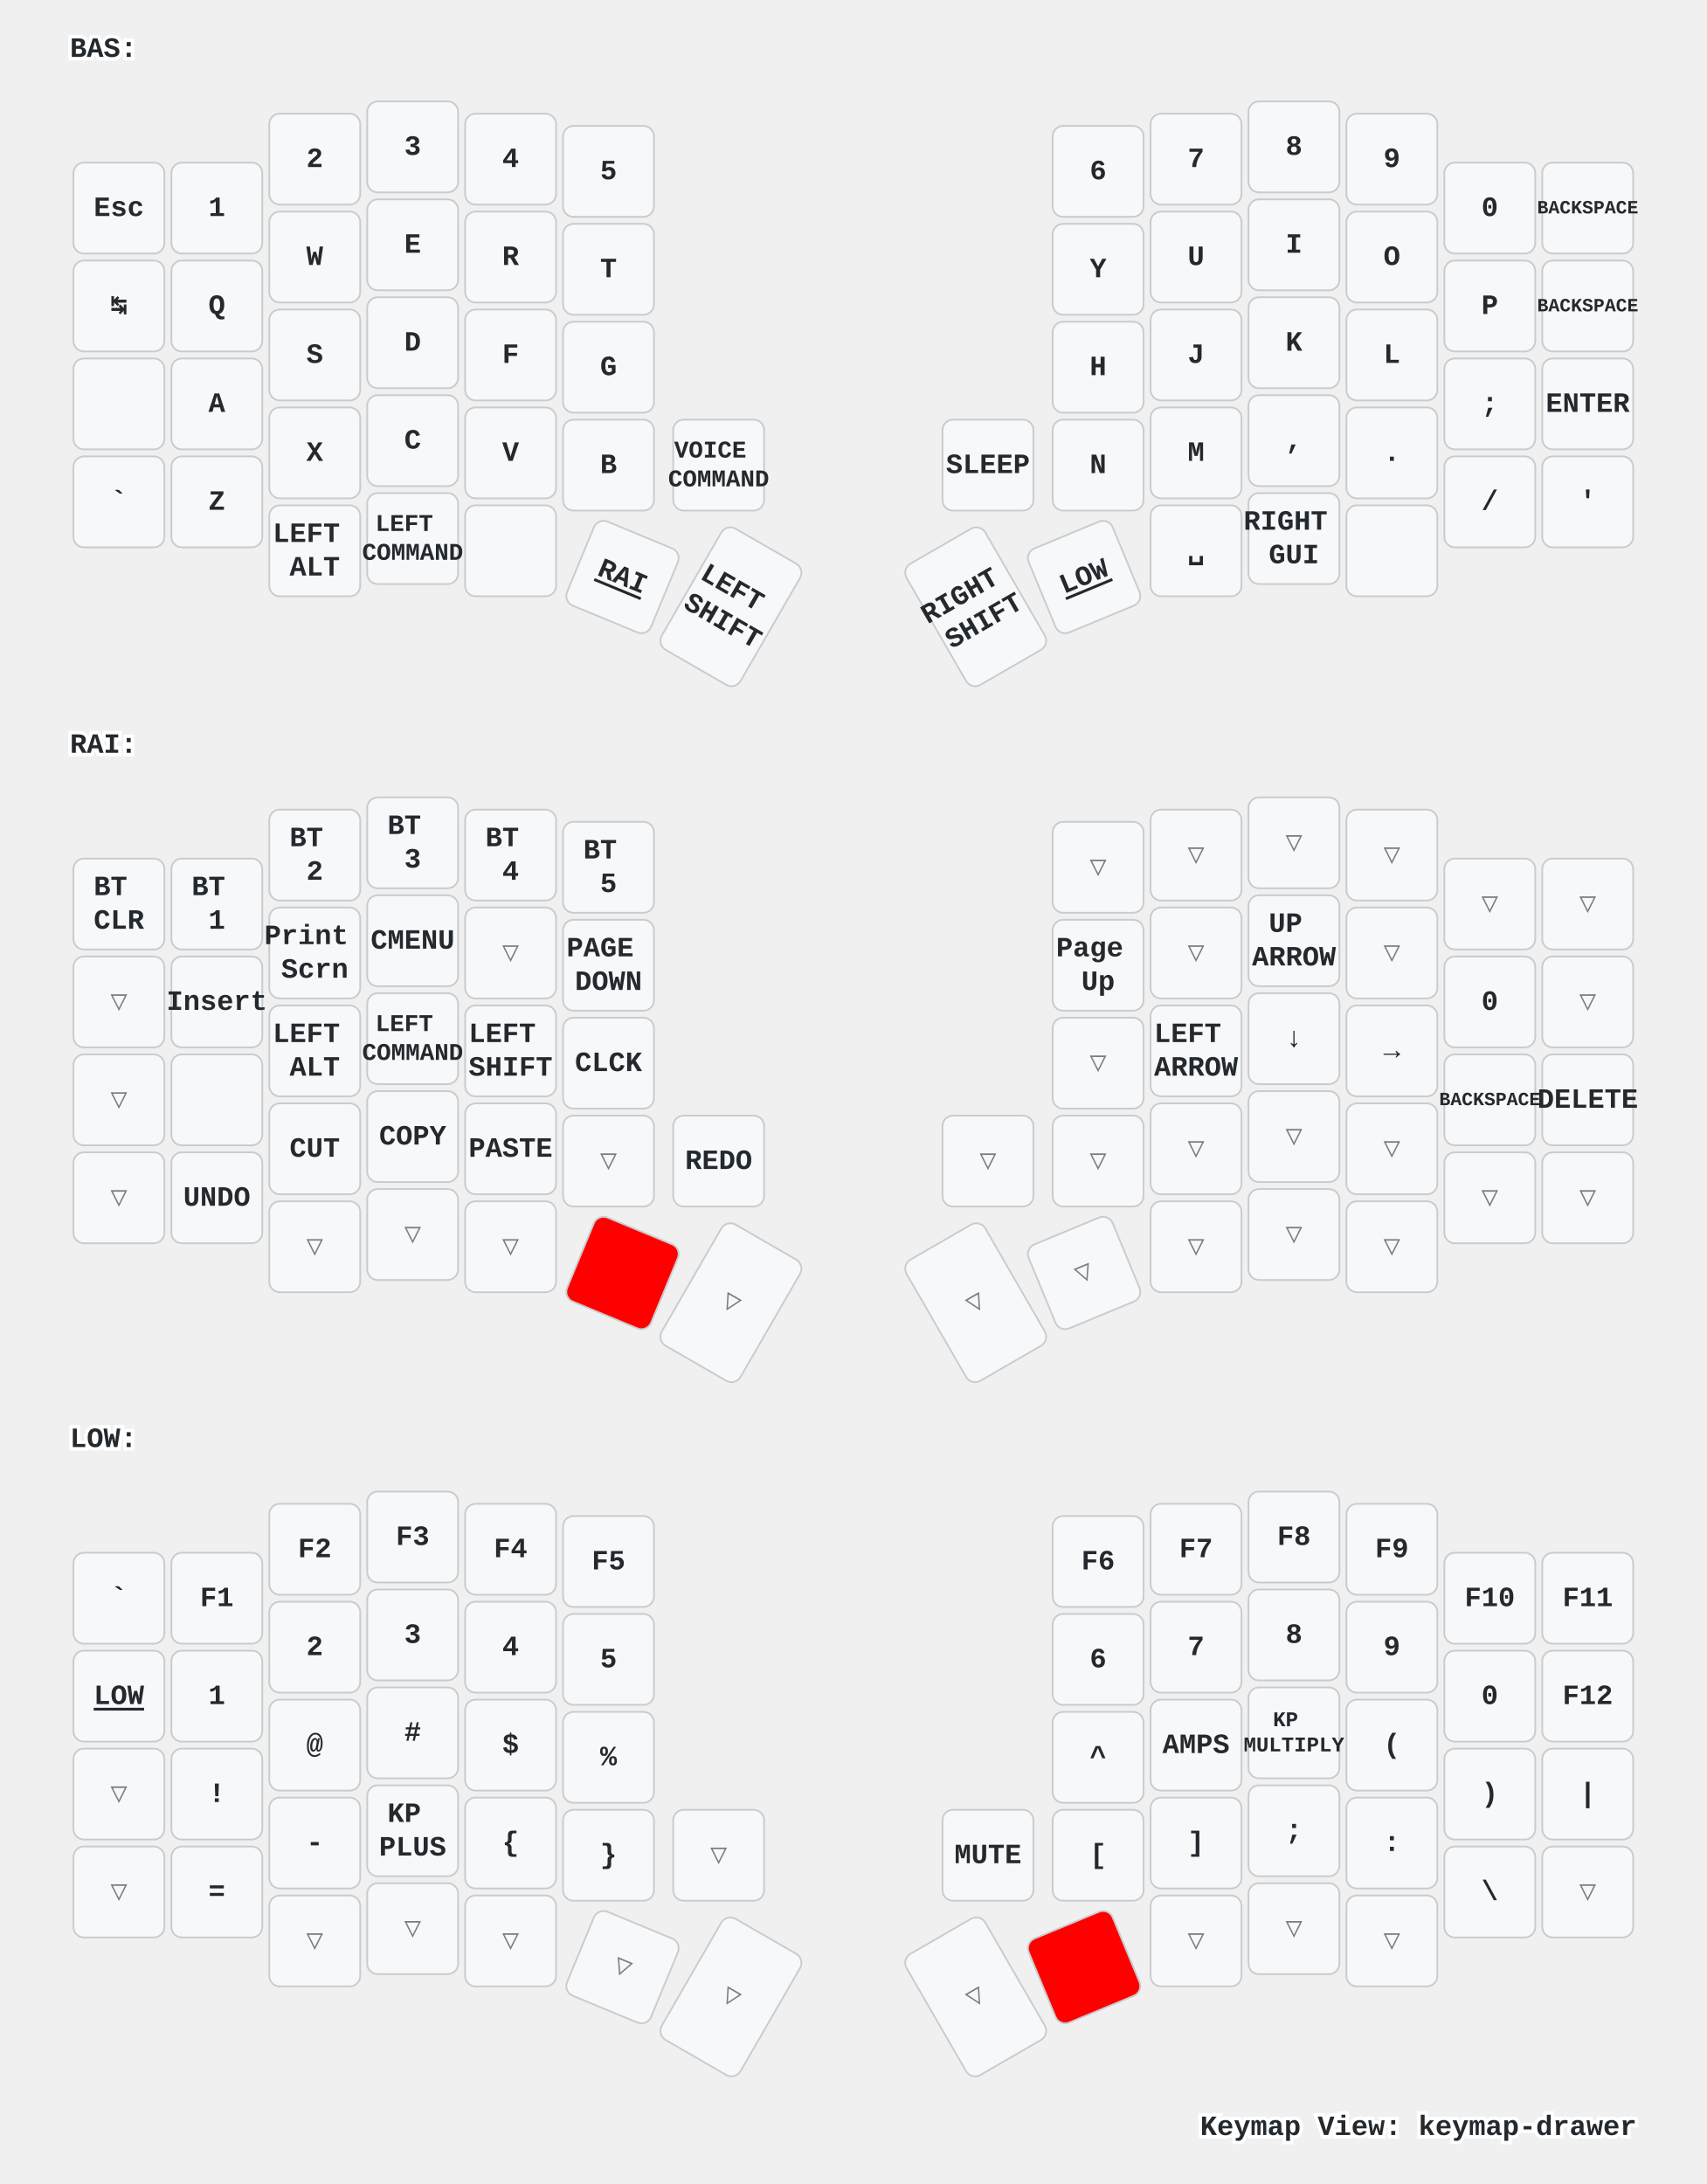
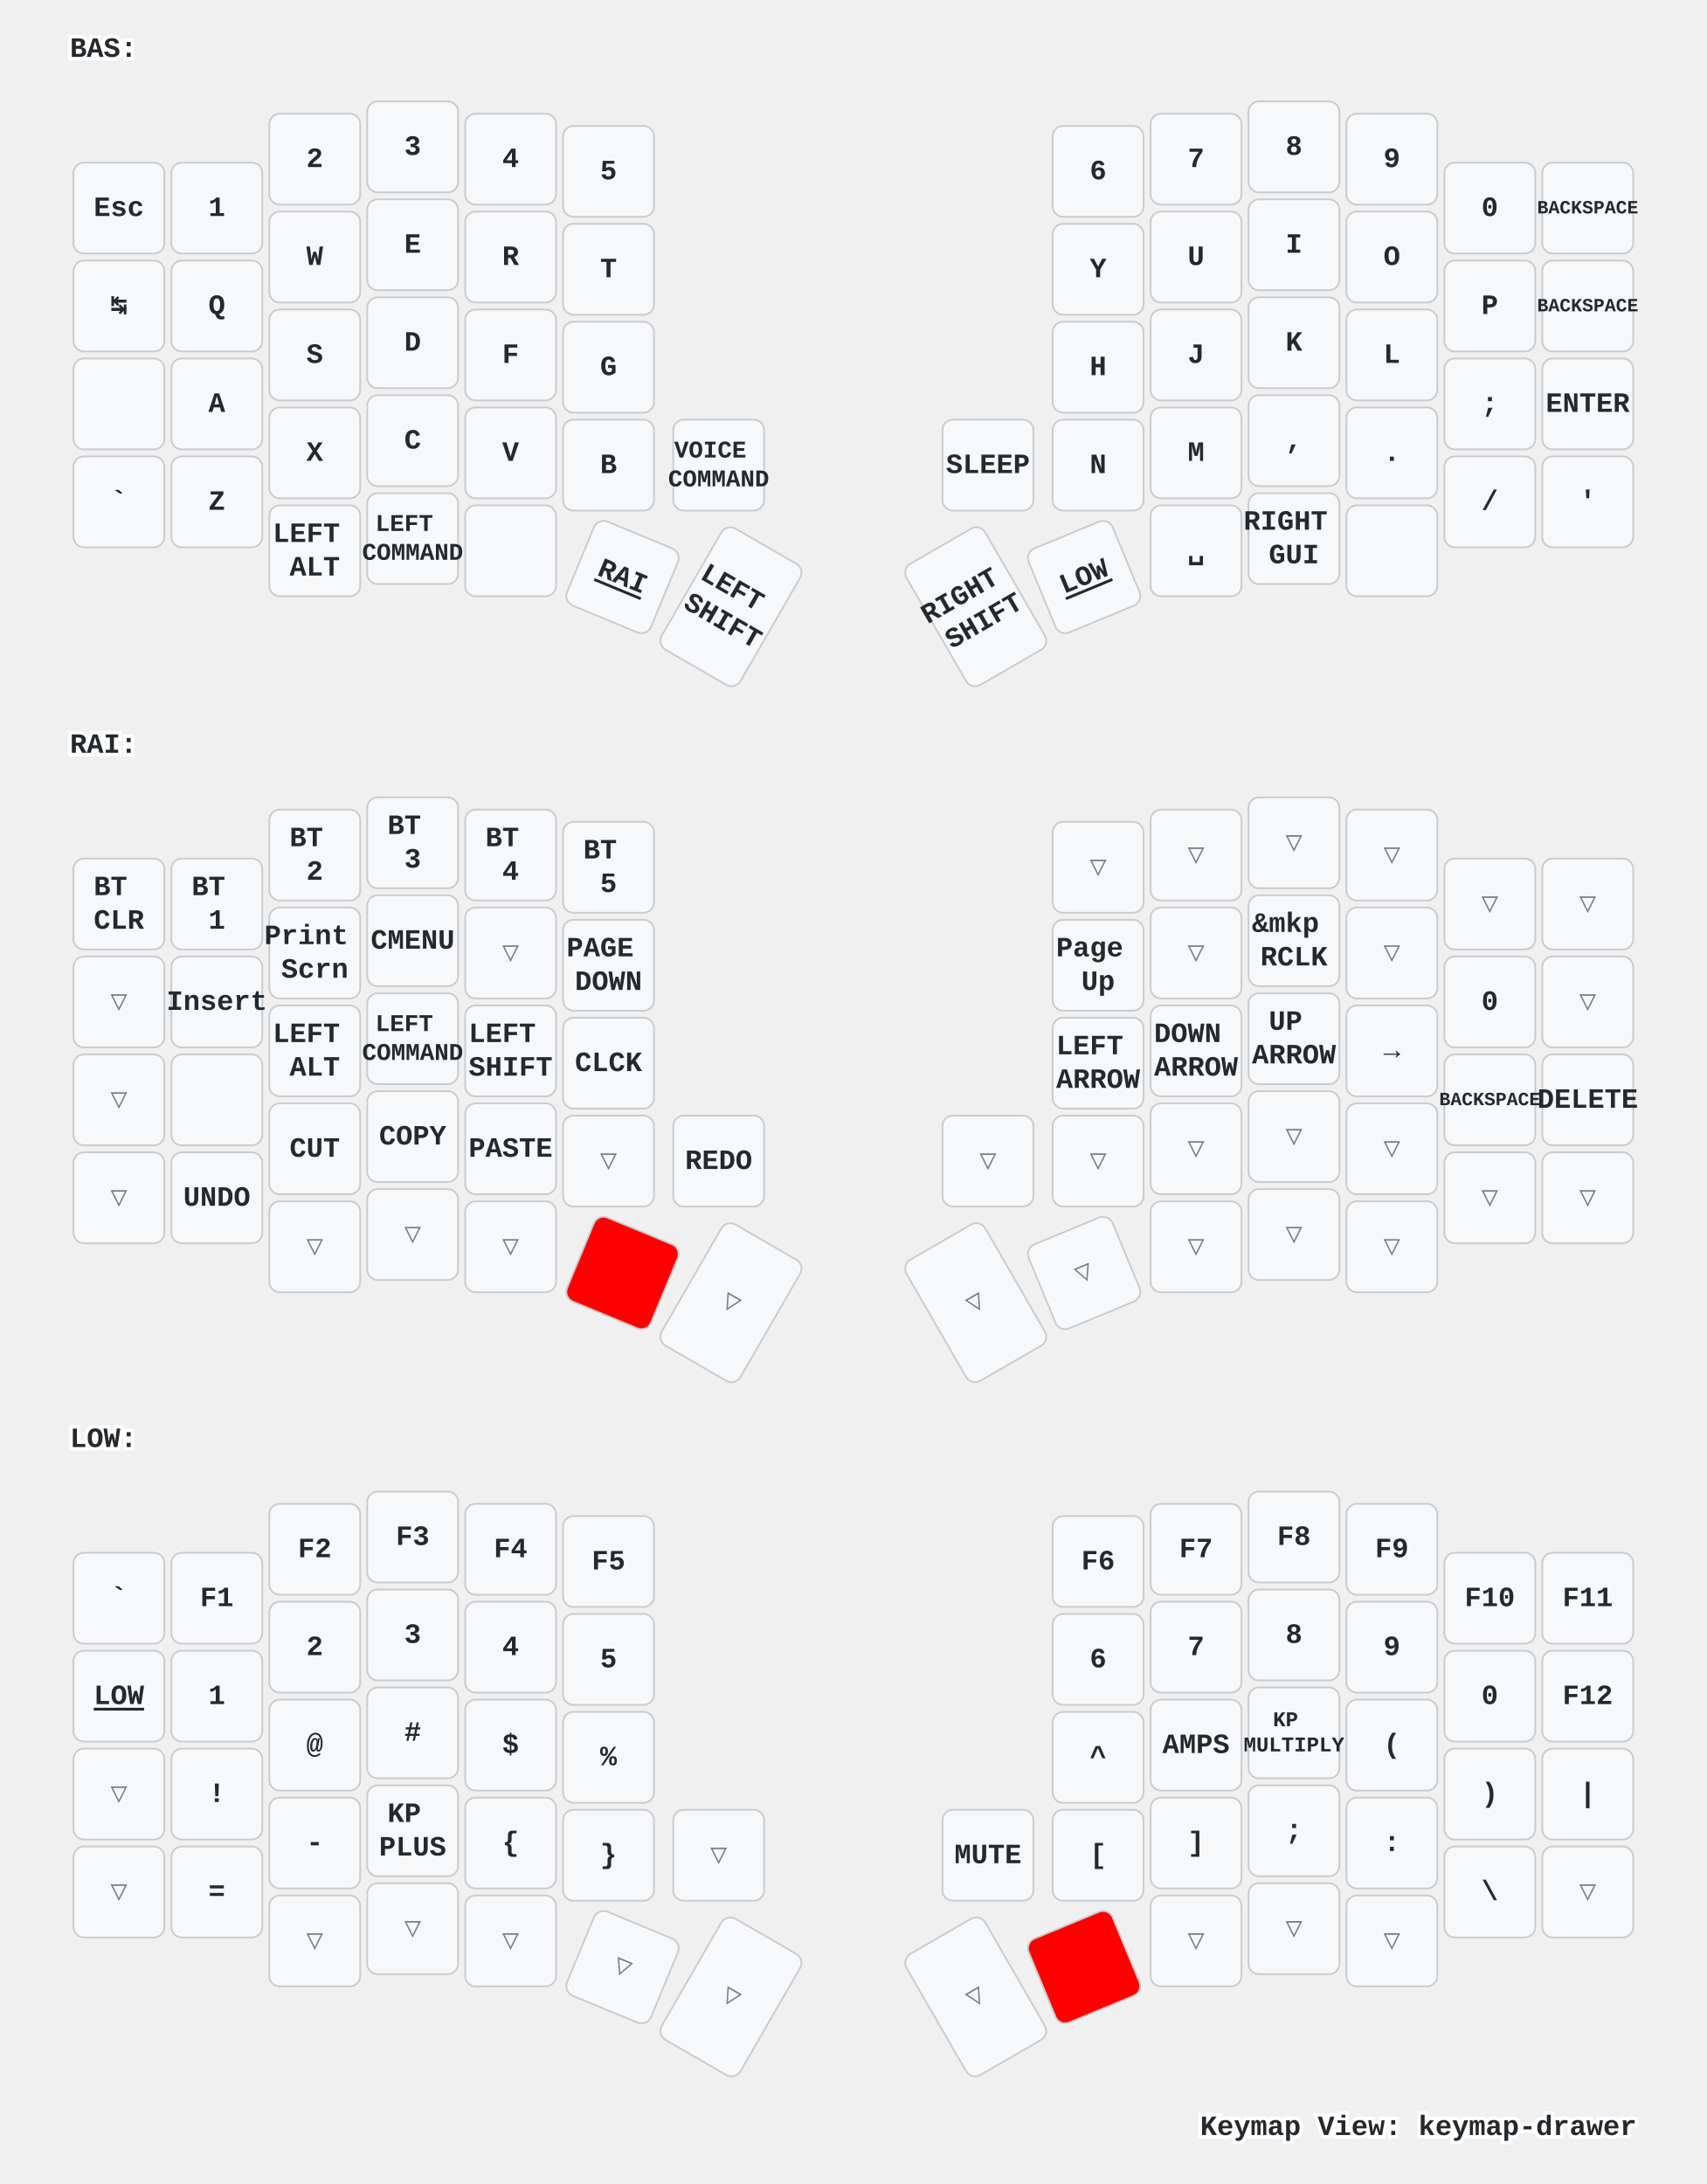
<svg xmlns="http://www.w3.org/2000/svg" xmlns:xlink="http://www.w3.org/1999/xlink" width="976" height="1249" viewBox="0 0 976 1249" class="keymap">
  <defs>/* start glyphs */
<svg id="mdi:apple-keyboard-control">
      <svg id="mdi-apple-keyboard-control" viewBox="0 0 24 24">
        <path d="M19.78,11.78L18.36,13.19L12,6.83L5.64,13.19L4.22,11.78L12,4L19.78,11.78Z" />
      </svg>
    </svg>
    <svg id="mdi:apple-keyboard-option">
      <svg id="mdi-apple-keyboard-option" viewBox="0 0 24 24">
        <path d="M3,4H9.11L16.15,18H21V20H14.88L7.84,6H3V4M14,4H21V6H14V4Z" />
      </svg>
    </svg>
  </defs>/* end glyphs */
<style>/* inherit to force styles through use tags */
svg path {
    fill: inherit;
}

/* font and background color specifications */
svg.keymap {
    font-family: SFMono-Regular,Consolas,Liberation Mono,Menlo,monospace;
    font-size: 14px;
    font-kerning: normal;
    text-rendering: optimizeLegibility;
    fill: #24292e;
}

/* default key styling */
rect.key {
    fill: #f6f8fa;
}

rect.key, rect.combo {
    stroke: #c9cccf;
    stroke-width: 1;
}

/* default key side styling, only used is draw_key_sides is set */
rect.side {
    filter: brightness(90%);
}

/* color accent for combo boxes */
rect.combo, rect.combo-separate {
    fill: #cdf;
}

/* color accent for held keys */
rect.held, rect.combo.held {
    fill: #fdd;
}

/* color accent for ghost (optional) keys */
rect.ghost, rect.combo.ghost {
    stroke-dasharray: 4, 4;
    stroke-width: 2;
}

text {
    text-anchor: middle;
    dominant-baseline: middle;
}

/* styling for layer labels */
text.label {
    font-weight: bold;
    text-anchor: start;
    stroke: white;
    stroke-width: 4;
    paint-order: stroke;
}

/* styling for optional footer */
text.footer {
    text-anchor: end;
    dominant-baseline: auto;
    stroke: white;
    stroke-width: 4;
    paint-order: stroke;
}

/* styling for combo tap, and key non-tap label text */
text.combo, text.hold, text.shifted, text.left, text.right, text.tl, text.tr, text.bl, text.br {
    font-size: 11px;
}

text.hold, text.bl, text.br {
    text-anchor: middle;
    dominant-baseline: auto;
}

text.shifted, text.tl, text.tr {
    text-anchor: middle;
    dominant-baseline: hanging;
}

text.left, text.tl, text.bl {
    text-anchor: start;
}

text.right, text.tr, text.br {
    text-anchor: end;
}

text.layer-activator {
    text-decoration: underline;
}

/* styling for hold/shifted label text in combo box */
text.combo.hold, text.combo.shifted, text.combo.left, text.combo.right {
    font-size: 8px;
}

/* lighter symbol for transparent keys */
text.trans {
    fill: #7b7e81;
}

/* styling for combo dendrons */
path.combo {
    stroke-width: 1;
    stroke: gray;
    fill: none;
}

/* Start Tabler Icons Cleanup */
/* cannot use height/width with glyphs */
.icon-tabler &gt; path {
    fill: inherit;
    stroke: inherit;
    stroke-width: 2;
}
/* hide tabler's default box */
.icon-tabler &gt; path[stroke="none"][fill="none"] {
    visibility: hidden;
}
/* End Tabler Icons Cleanup */

/* For default sytles, see https://github.com/caksoylar/keymap-drawer/blob/main/keymap_drawer/config.py#L85 */

svg.keymap {
  font-family: Ubuntu Mono, Inconsolata, Consolas, Liberation Mono, Menlo, monospace;
  font-size: 16px;
  font-weight: bold;
  text-rendering: optimizeLegibility;
}

/* Color accent for held keys
red = #f00
green = #0f0
blue = #00f
yellow = #ff0
cyan = #0ff
magenta = #f0f
white = #fff
black = #000
grey = #888
light grey = #ccc
#ffc
*/
rect.held, rect.combo.held {
    fill: #f00;
}

/* Technique borrowed and extended from https://github.com/englmaxi/zmk-config/blob/master/keymap-drawer/config.yaml */
.sym_sub_text.tap {
  translate: -5px 2px;
  font-size: 20px;
}
.sym_sub_text.shifted {
  translate: 10px 13px;
  font-size: 10px;
  opacity: 1.0;
}
.combo.sym_sub_text.tap {
  translate: -1px 1px;
}
.combo.sym_sub_text.shifted {
  translate: 7px 5px;
  font-size: 10px;
  opacity: 1.0;
}

/* Toggle */
.toggle.shifted {
  translate: -10px 12px;
}

.toggle.hold {
  translate: 13px -23px;
}

/* Variant for tap-dances */
.tap_dance.tap {
  translate: -7px 0px;
  font-size: 12px;
}
.tap_dance.shifted {
  translate: 7px 17px;
  font-size: 12px;
  opacity: 1.0;
}

/* Variant for symbol next to symbol */
.sym_by_sym.tap {
  translate: -6px 0px;
}
.sym_by_sym.shifted {
  translate: 10px 12px;
  opacity: 1.0;
}

.combo.sym_by_sym.tap {
  translate: -35px 0px;
}
.combo.sym_by_sym.shifted {
  translate: 35px 20px;
  opacity: 1.0;
}

.combo.sym_by_sym.hold {
  visibility: hidden;
}

/* hide hold box for combo sym_by_sym */
.combo.sym_by_sym.hold &gt; path[stroke="none"][fill="none"] {
  visibility: hidden;
}
</style>
  <g transform="translate(40, 0)" class="layer-BAS">
    <text x="0" y="28" class="label" id="BAS">BAS:</text>
    <g transform="translate(0, 56)">
      <g transform="translate(28, 63)" class="key keypos-0">
        <rect rx="6" ry="6" x="-26" y="-26" width="52" height="52" class="key" />
        <text x="0" y="0" class="key tap">Esc</text>
      </g>
      <g transform="translate(84, 63)" class="key keypos-1">
        <rect rx="6" ry="6" x="-26" y="-26" width="52" height="52" class="key" />
        <text x="0" y="0" class="key tap">1</text>
      </g>
      <g transform="translate(140, 35)" class="key keypos-2">
        <rect rx="6" ry="6" x="-26" y="-26" width="52" height="52" class="key" />
        <text x="0" y="0" class="key tap">2</text>
      </g>
      <g transform="translate(196, 28)" class="key keypos-3">
        <rect rx="6" ry="6" x="-26" y="-26" width="52" height="52" class="key" />
        <text x="0" y="0" class="key tap">3</text>
      </g>
      <g transform="translate(252, 35)" class="key keypos-4">
        <rect rx="6" ry="6" x="-26" y="-26" width="52" height="52" class="key" />
        <text x="0" y="0" class="key tap">4</text>
      </g>
      <g transform="translate(308, 42)" class="key keypos-5">
        <rect rx="6" ry="6" x="-26" y="-26" width="52" height="52" class="key" />
        <text x="0" y="0" class="key tap">5</text>
      </g>
      <g transform="translate(588, 42)" class="key keypos-6">
        <rect rx="6" ry="6" x="-26" y="-26" width="52" height="52" class="key" />
        <text x="0" y="0" class="key tap">6</text>
      </g>
      <g transform="translate(644, 35)" class="key keypos-7">
        <rect rx="6" ry="6" x="-26" y="-26" width="52" height="52" class="key" />
        <text x="0" y="0" class="key tap">7</text>
      </g>
      <g transform="translate(700, 28)" class="key keypos-8">
        <rect rx="6" ry="6" x="-26" y="-26" width="52" height="52" class="key" />
        <text x="0" y="0" class="key tap">8</text>
      </g>
      <g transform="translate(756, 35)" class="key keypos-9">
        <rect rx="6" ry="6" x="-26" y="-26" width="52" height="52" class="key" />
        <text x="0" y="0" class="key tap">9</text>
      </g>
      <g transform="translate(812, 63)" class="key keypos-10">
        <rect rx="6" ry="6" x="-26" y="-26" width="52" height="52" class="key" />
        <text x="0" y="0" class="key tap">0</text>
      </g>
      <g transform="translate(868, 63)" class="key keypos-11">
        <rect rx="6" ry="6" x="-26" y="-26" width="52" height="52" class="key" />
        <text x="0" y="0" class="key tap">
          <tspan style="font-size: 67%">BACKSPACE</tspan>
        </text>
      </g>
      <g transform="translate(28, 119)" class="key keypos-12">
        <rect rx="6" ry="6" x="-26" y="-26" width="52" height="52" class="key" />
        <text x="0" y="0" class="key tap">↹</text>
      </g>
      <g transform="translate(84, 119)" class="key keypos-13">
        <rect rx="6" ry="6" x="-26" y="-26" width="52" height="52" class="key" />
        <text x="0" y="0" class="key tap">Q</text>
      </g>
      <g transform="translate(140, 91)" class="key keypos-14">
        <rect rx="6" ry="6" x="-26" y="-26" width="52" height="52" class="key" />
        <text x="0" y="0" class="key tap">W</text>
      </g>
      <g transform="translate(196, 84)" class="key keypos-15">
        <rect rx="6" ry="6" x="-26" y="-26" width="52" height="52" class="key" />
        <text x="0" y="0" class="key tap">E</text>
      </g>
      <g transform="translate(252, 91)" class="key keypos-16">
        <rect rx="6" ry="6" x="-26" y="-26" width="52" height="52" class="key" />
        <text x="0" y="0" class="key tap">R</text>
      </g>
      <g transform="translate(308, 98)" class="key keypos-17">
        <rect rx="6" ry="6" x="-26" y="-26" width="52" height="52" class="key" />
        <text x="0" y="0" class="key tap">T</text>
      </g>
      <g transform="translate(588, 98)" class="key keypos-18">
        <rect rx="6" ry="6" x="-26" y="-26" width="52" height="52" class="key" />
        <text x="0" y="0" class="key tap">Y</text>
      </g>
      <g transform="translate(644, 91)" class="key keypos-19">
        <rect rx="6" ry="6" x="-26" y="-26" width="52" height="52" class="key" />
        <text x="0" y="0" class="key tap">U</text>
      </g>
      <g transform="translate(700, 84)" class="key keypos-20">
        <rect rx="6" ry="6" x="-26" y="-26" width="52" height="52" class="key" />
        <text x="0" y="0" class="key tap">I</text>
      </g>
      <g transform="translate(756, 91)" class="key keypos-21">
        <rect rx="6" ry="6" x="-26" y="-26" width="52" height="52" class="key" />
        <text x="0" y="0" class="key tap">O</text>
      </g>
      <g transform="translate(812, 119)" class="key keypos-22">
        <rect rx="6" ry="6" x="-26" y="-26" width="52" height="52" class="key" />
        <text x="0" y="0" class="key tap">P</text>
      </g>
      <g transform="translate(868, 119)" class="key keypos-23">
        <rect rx="6" ry="6" x="-26" y="-26" width="52" height="52" class="key" />
        <text x="0" y="0" class="key tap">
          <tspan style="font-size: 67%">BACKSPACE</tspan>
        </text>
      </g>
      <g transform="translate(28, 175)" class="key keypos-24">
        <rect rx="6" ry="6" x="-26" y="-26" width="52" height="52" class="key" />
        <use href="#mdi:apple-keyboard-control" xlink:href="#mdi:apple-keyboard-control" x="-9" y="-9" height="18" width="18.0" class="key tap glyph mdi:apple-keyboard-control" />
      </g>
      <g transform="translate(84, 175)" class="key keypos-25">
        <rect rx="6" ry="6" x="-26" y="-26" width="52" height="52" class="key" />
        <text x="0" y="0" class="key tap">A</text>
      </g>
      <g transform="translate(140, 147)" class="key keypos-26">
        <rect rx="6" ry="6" x="-26" y="-26" width="52" height="52" class="key" />
        <text x="0" y="0" class="key tap">S</text>
      </g>
      <g transform="translate(196, 140)" class="key keypos-27">
        <rect rx="6" ry="6" x="-26" y="-26" width="52" height="52" class="key" />
        <text x="0" y="0" class="key tap">D</text>
      </g>
      <g transform="translate(252, 147)" class="key keypos-28">
        <rect rx="6" ry="6" x="-26" y="-26" width="52" height="52" class="key" />
        <text x="0" y="0" class="key tap">F</text>
      </g>
      <g transform="translate(308, 154)" class="key keypos-29">
        <rect rx="6" ry="6" x="-26" y="-26" width="52" height="52" class="key" />
        <text x="0" y="0" class="key tap">G</text>
      </g>
      <g transform="translate(588, 154)" class="key keypos-30">
        <rect rx="6" ry="6" x="-26" y="-26" width="52" height="52" class="key" />
        <text x="0" y="0" class="key tap">H</text>
      </g>
      <g transform="translate(644, 147)" class="key keypos-31">
        <rect rx="6" ry="6" x="-26" y="-26" width="52" height="52" class="key" />
        <text x="0" y="0" class="key tap">J</text>
      </g>
      <g transform="translate(700, 140)" class="key keypos-32">
        <rect rx="6" ry="6" x="-26" y="-26" width="52" height="52" class="key" />
        <text x="0" y="0" class="key tap">K</text>
      </g>
      <g transform="translate(756, 147)" class="key keypos-33">
        <rect rx="6" ry="6" x="-26" y="-26" width="52" height="52" class="key" />
        <text x="0" y="0" class="key tap">L</text>
      </g>
      <g transform="translate(812, 175)" class="key keypos-34">
        <rect rx="6" ry="6" x="-26" y="-26" width="52" height="52" class="key" />
        <text x="0" y="0" class="key tap">;</text>
      </g>
      <g transform="translate(868, 175)" class="key keypos-35">
        <rect rx="6" ry="6" x="-26" y="-26" width="52" height="52" class="key" />
        <text x="0" y="0" class="key tap">ENTER</text>
      </g>
      <g transform="translate(28, 231)" class="key keypos-36">
        <rect rx="6" ry="6" x="-26" y="-26" width="52" height="52" class="key" />
        <text x="0" y="0" class="key tap">`</text>
      </g>
      <g transform="translate(84, 231)" class="key keypos-37">
        <rect rx="6" ry="6" x="-26" y="-26" width="52" height="52" class="key" />
        <text x="0" y="0" class="key tap">Z</text>
      </g>
      <g transform="translate(140, 203)" class="key keypos-38">
        <rect rx="6" ry="6" x="-26" y="-26" width="52" height="52" class="key" />
        <text x="0" y="0" class="key tap">X</text>
      </g>
      <g transform="translate(196, 196)" class="key keypos-39">
        <rect rx="6" ry="6" x="-26" y="-26" width="52" height="52" class="key" />
        <text x="0" y="0" class="key tap">C</text>
      </g>
      <g transform="translate(252, 203)" class="key keypos-40">
        <rect rx="6" ry="6" x="-26" y="-26" width="52" height="52" class="key" />
        <text x="0" y="0" class="key tap">V</text>
      </g>
      <g transform="translate(308, 210)" class="key keypos-41">
        <rect rx="6" ry="6" x="-26" y="-26" width="52" height="52" class="key" />
        <text x="0" y="0" class="key tap">B</text>
      </g>
      <g transform="translate(371, 210)" class="key keypos-42">
        <rect rx="6" ry="6" x="-26" y="-26" width="52" height="52" class="key" />
        <text x="0" y="0" class="key tap">
          <tspan x="0" dy="-0.6em" style="font-size: 86%">VOICE</tspan>
          <tspan x="0" dy="1.2em" style="font-size: 86%">COMMAND</tspan>
        </text>
      </g>
      <g transform="translate(525, 210)" class="key keypos-43">
        <rect rx="6" ry="6" x="-26" y="-26" width="52" height="52" class="key" />
        <text x="0" y="0" class="key tap">SLEEP</text>
      </g>
      <g transform="translate(588, 210)" class="key keypos-44">
        <rect rx="6" ry="6" x="-26" y="-26" width="52" height="52" class="key" />
        <text x="0" y="0" class="key tap">N</text>
      </g>
      <g transform="translate(644, 203)" class="key keypos-45">
        <rect rx="6" ry="6" x="-26" y="-26" width="52" height="52" class="key" />
        <text x="0" y="0" class="key tap">M</text>
      </g>
      <g transform="translate(700, 196)" class="key keypos-46">
        <rect rx="6" ry="6" x="-26" y="-26" width="52" height="52" class="key" />
        <text x="0" y="0" class="key tap">,</text>
      </g>
      <g transform="translate(756, 203)" class="key keypos-47">
        <rect rx="6" ry="6" x="-26" y="-26" width="52" height="52" class="key" />
        <text x="0" y="0" class="key tap">.</text>
      </g>
      <g transform="translate(812, 231)" class="key keypos-48">
        <rect rx="6" ry="6" x="-26" y="-26" width="52" height="52" class="key" />
        <text x="0" y="0" class="key tap">/</text>
      </g>
      <g transform="translate(868, 231)" class="key keypos-49">
        <rect rx="6" ry="6" x="-26" y="-26" width="52" height="52" class="key" />
        <text x="0" y="0" class="key tap">'</text>
      </g>
      <g transform="translate(140, 259)" class="key keypos-50">
        <rect rx="6" ry="6" x="-26" y="-26" width="52" height="52" class="key" />
        <text x="0" y="0" class="key tap">
          <tspan x="0" dy="-0.6em">LEFT</tspan>
          <tspan x="0" dy="1.2em">ALT</tspan>
        </text>
      </g>
      <g transform="translate(196, 252)" class="key keypos-51">
        <rect rx="6" ry="6" x="-26" y="-26" width="52" height="52" class="key" />
        <text x="0" y="0" class="key tap">
          <tspan x="0" dy="-0.6em" style="font-size: 86%">LEFT</tspan>
          <tspan x="0" dy="1.2em" style="font-size: 86%">COMMAND</tspan>
        </text>
      </g>
      <g transform="translate(252, 259)" class="key keypos-52">
        <rect rx="6" ry="6" x="-26" y="-26" width="52" height="52" class="key" />
        <use href="#mdi:apple-keyboard-control" xlink:href="#mdi:apple-keyboard-control" x="-9" y="-9" height="18" width="18.0" class="key tap glyph mdi:apple-keyboard-control" />
      </g>
      <g transform="translate(316, 274) rotate(22.5)" class="key keypos-53">
        <rect rx="6" ry="6" x="-26" y="-26" width="52" height="52" class="key" />
        <a href="#RAI">
          <text x="0" y="0" class="key tap layer-activator">RAI</text>
        </a>
      </g>
      <g transform="translate(378, 291) rotate(30.0)" class="key keypos-54">
        <rect rx="6" ry="6" x="-26" y="-40" width="52" height="80" class="key" />
        <text x="0" y="0" class="key tap">
          <tspan x="0" dy="-0.6em">LEFT</tspan>
          <tspan x="0" dy="1.2em">SHIFT</tspan>
        </text>
      </g>
      <g transform="translate(518, 291) rotate(-30.0)" class="key keypos-55">
        <rect rx="6" ry="6" x="-26" y="-40" width="52" height="80" class="key" />
        <text x="0" y="0" class="key tap">
          <tspan x="0" dy="-0.6em">RIGHT</tspan>
          <tspan x="0" dy="1.2em">SHIFT</tspan>
        </text>
      </g>
      <g transform="translate(580, 274) rotate(-22.5)" class="key keypos-56">
        <rect rx="6" ry="6" x="-26" y="-26" width="52" height="52" class="key" />
        <a href="#LOW">
          <text x="0" y="0" class="key tap layer-activator">LOW</text>
        </a>
      </g>
      <g transform="translate(644, 259)" class="key keypos-57">
        <rect rx="6" ry="6" x="-26" y="-26" width="52" height="52" class="key" />
        <text x="0" y="0" class="key tap">␣</text>
      </g>
      <g transform="translate(700, 252)" class="key keypos-58">
        <rect rx="6" ry="6" x="-26" y="-26" width="52" height="52" class="key" />
        <text x="0" y="0" class="key tap">
          <tspan x="0" dy="-0.6em">RIGHT</tspan>
          <tspan x="0" dy="1.2em">GUI</tspan>
        </text>
      </g>
      <g transform="translate(756, 259)" class="key keypos-59">
        <rect rx="6" ry="6" x="-26" y="-26" width="52" height="52" class="key" />
        <use href="#mdi:apple-keyboard-option" xlink:href="#mdi:apple-keyboard-option" x="-9" y="-9" height="18" width="18.0" class="key tap glyph mdi:apple-keyboard-option" />
      </g>
    </g>
  </g>
  <g transform="translate(40, 398)" class="layer-RAI">
    <text x="0" y="28" class="label" id="RAI">RAI:</text>
    <g transform="translate(0, 56)">
      <g transform="translate(28, 63)" class="key keypos-0">
        <rect rx="6" ry="6" x="-26" y="-26" width="52" height="52" class="key" />
        <text x="0" y="0" class="key tap">
          <tspan x="0" dy="-0.6em">BT</tspan>
          <tspan x="0" dy="1.2em">CLR</tspan>
        </text>
      </g>
      <g transform="translate(84, 63)" class="key keypos-1">
        <rect rx="6" ry="6" x="-26" y="-26" width="52" height="52" class="key" />
        <text x="0" y="0" class="key tap">
          <tspan x="0" dy="-0.6em">BT</tspan>
          <tspan x="0" dy="1.2em">1</tspan>
        </text>
      </g>
      <g transform="translate(140, 35)" class="key keypos-2">
        <rect rx="6" ry="6" x="-26" y="-26" width="52" height="52" class="key" />
        <text x="0" y="0" class="key tap">
          <tspan x="0" dy="-0.6em">BT</tspan>
          <tspan x="0" dy="1.2em">2</tspan>
        </text>
      </g>
      <g transform="translate(196, 28)" class="key keypos-3">
        <rect rx="6" ry="6" x="-26" y="-26" width="52" height="52" class="key" />
        <text x="0" y="0" class="key tap">
          <tspan x="0" dy="-0.6em">BT</tspan>
          <tspan x="0" dy="1.2em">3</tspan>
        </text>
      </g>
      <g transform="translate(252, 35)" class="key keypos-4">
        <rect rx="6" ry="6" x="-26" y="-26" width="52" height="52" class="key" />
        <text x="0" y="0" class="key tap">
          <tspan x="0" dy="-0.6em">BT</tspan>
          <tspan x="0" dy="1.2em">4</tspan>
        </text>
      </g>
      <g transform="translate(308, 42)" class="key keypos-5">
        <rect rx="6" ry="6" x="-26" y="-26" width="52" height="52" class="key" />
        <text x="0" y="0" class="key tap">
          <tspan x="0" dy="-0.6em">BT</tspan>
          <tspan x="0" dy="1.2em">5</tspan>
        </text>
      </g>
      <g transform="translate(588, 42)" class="key trans keypos-6">
        <rect rx="6" ry="6" x="-26" y="-26" width="52" height="52" class="key trans" />
        <text x="0" y="0" class="key trans tap">▽</text>
      </g>
      <g transform="translate(644, 35)" class="key trans keypos-7">
        <rect rx="6" ry="6" x="-26" y="-26" width="52" height="52" class="key trans" />
        <text x="0" y="0" class="key trans tap">▽</text>
      </g>
      <g transform="translate(700, 28)" class="key trans keypos-8">
        <rect rx="6" ry="6" x="-26" y="-26" width="52" height="52" class="key trans" />
        <text x="0" y="0" class="key trans tap">▽</text>
      </g>
      <g transform="translate(756, 35)" class="key trans keypos-9">
        <rect rx="6" ry="6" x="-26" y="-26" width="52" height="52" class="key trans" />
        <text x="0" y="0" class="key trans tap">▽</text>
      </g>
      <g transform="translate(812, 63)" class="key trans keypos-10">
        <rect rx="6" ry="6" x="-26" y="-26" width="52" height="52" class="key trans" />
        <text x="0" y="0" class="key trans tap">▽</text>
      </g>
      <g transform="translate(868, 63)" class="key trans keypos-11">
        <rect rx="6" ry="6" x="-26" y="-26" width="52" height="52" class="key trans" />
        <text x="0" y="0" class="key trans tap">▽</text>
      </g>
      <g transform="translate(28, 119)" class="key trans keypos-12">
        <rect rx="6" ry="6" x="-26" y="-26" width="52" height="52" class="key trans" />
        <text x="0" y="0" class="key trans tap">▽</text>
      </g>
      <g transform="translate(84, 119)" class="key keypos-13">
        <rect rx="6" ry="6" x="-26" y="-26" width="52" height="52" class="key" />
        <text x="0" y="0" class="key tap">Insert</text>
      </g>
      <g transform="translate(140, 91)" class="key keypos-14">
        <rect rx="6" ry="6" x="-26" y="-26" width="52" height="52" class="key" />
        <text x="0" y="0" class="key tap">
          <tspan x="0" dy="-0.6em">Print</tspan>
          <tspan x="0" dy="1.2em">Scrn</tspan>
        </text>
      </g>
      <g transform="translate(196, 84)" class="key keypos-15">
        <rect rx="6" ry="6" x="-26" y="-26" width="52" height="52" class="key" />
        <text x="0" y="0" class="key tap">CMENU</text>
      </g>
      <g transform="translate(252, 91)" class="key trans keypos-16">
        <rect rx="6" ry="6" x="-26" y="-26" width="52" height="52" class="key trans" />
        <text x="0" y="0" class="key trans tap">▽</text>
      </g>
      <g transform="translate(308, 98)" class="key keypos-17">
        <rect rx="6" ry="6" x="-26" y="-26" width="52" height="52" class="key" />
        <text x="0" y="0" class="key tap">
          <tspan x="0" dy="-0.6em">PAGE</tspan>
          <tspan x="0" dy="1.2em">DOWN</tspan>
        </text>
      </g>
      <g transform="translate(588, 98)" class="key keypos-18">
        <rect rx="6" ry="6" x="-26" y="-26" width="52" height="52" class="key" />
        <text x="0" y="0" class="key tap">
          <tspan x="0" dy="-0.6em">Page</tspan>
          <tspan x="0" dy="1.2em">Up</tspan>
        </text>
      </g>
      <g transform="translate(644, 91)" class="key trans keypos-19">
        <rect rx="6" ry="6" x="-26" y="-26" width="52" height="52" class="key trans" />
        <text x="0" y="0" class="key trans tap">▽</text>
      </g>
      <g transform="translate(700, 84)" class="key keypos-20">
        <rect rx="6" ry="6" x="-26" y="-26" width="52" height="52" class="key" />
        <text x="0" y="0" class="key tap">
+           <tspan x="0" dy="-0.6em">&amp;mkp</tspan>
+           <tspan x="0" dy="1.2em">RCLK</tspan>
+         </text>
+       </g>
+       <g transform="translate(756, 91)" class="key trans keypos-21">
+         <rect rx="6" ry="6" x="-26" y="-26" width="52" height="52" class="key trans" />
+         <text x="0" y="0" class="key trans tap">▽</text>
+       </g>
+       <g transform="translate(812, 119)" class="key keypos-22">
+         <rect rx="6" ry="6" x="-26" y="-26" width="52" height="52" class="key" />
+         <text x="0" y="0" class="key tap">0</text>
+       </g>
+       <g transform="translate(868, 119)" class="key trans keypos-23">
+         <rect rx="6" ry="6" x="-26" y="-26" width="52" height="52" class="key trans" />
+         <text x="0" y="0" class="key trans tap">▽</text>
+       </g>
+       <g transform="translate(28, 175)" class="key trans keypos-24">
+         <rect rx="6" ry="6" x="-26" y="-26" width="52" height="52" class="key trans" />
+         <text x="0" y="0" class="key trans tap">▽</text>
+       </g>
+       <g transform="translate(84, 175)" class="key keypos-25">
+         <rect rx="6" ry="6" x="-26" y="-26" width="52" height="52" class="key" />
+         <use href="#mdi:apple-keyboard-control" xlink:href="#mdi:apple-keyboard-control" x="-9" y="-9" height="18" width="18.0" class="key tap glyph mdi:apple-keyboard-control" />
+       </g>
+       <g transform="translate(140, 147)" class="key keypos-26">
+         <rect rx="6" ry="6" x="-26" y="-26" width="52" height="52" class="key" />
+         <text x="0" y="0" class="key tap">
+           <tspan x="0" dy="-0.6em">LEFT</tspan>
+           <tspan x="0" dy="1.2em">ALT</tspan>
+         </text>
+       </g>
+       <g transform="translate(196, 140)" class="key keypos-27">
+         <rect rx="6" ry="6" x="-26" y="-26" width="52" height="52" class="key" />
+         <text x="0" y="0" class="key tap">
+           <tspan x="0" dy="-0.6em" style="font-size: 86%">LEFT</tspan>
+           <tspan x="0" dy="1.2em" style="font-size: 86%">COMMAND</tspan>
+         </text>
+       </g>
+       <g transform="translate(252, 147)" class="key keypos-28">
+         <rect rx="6" ry="6" x="-26" y="-26" width="52" height="52" class="key" />
+         <text x="0" y="0" class="key tap">
+           <tspan x="0" dy="-0.6em">LEFT</tspan>
+           <tspan x="0" dy="1.2em">SHIFT</tspan>
+         </text>
+       </g>
+       <g transform="translate(308, 154)" class="key keypos-29">
+         <rect rx="6" ry="6" x="-26" y="-26" width="52" height="52" class="key" />
+         <text x="0" y="0" class="key tap">CLCK</text>
+       </g>
+       <g transform="translate(588, 154)" class="key keypos-30">
+         <rect rx="6" ry="6" x="-26" y="-26" width="52" height="52" class="key" />
+         <text x="0" y="0" class="key tap">
+           <tspan x="0" dy="-0.6em">LEFT</tspan>
+           <tspan x="0" dy="1.2em">ARROW</tspan>
+         </text>
+       </g>
+       <g transform="translate(644, 147)" class="key keypos-31">
+         <rect rx="6" ry="6" x="-26" y="-26" width="52" height="52" class="key" />
+         <text x="0" y="0" class="key tap">
+           <tspan x="0" dy="-0.6em">DOWN</tspan>
+           <tspan x="0" dy="1.2em">ARROW</tspan>
+         </text>
+       </g>
+       <g transform="translate(700, 140)" class="key keypos-32">
+         <rect rx="6" ry="6" x="-26" y="-26" width="52" height="52" class="key" />
+         <text x="0" y="0" class="key tap">
          <tspan x="0" dy="-0.6em">UP</tspan>
          <tspan x="0" dy="1.2em">ARROW</tspan>
        </text>
-       </g>
-       <g transform="translate(756, 91)" class="key trans keypos-21">
-         <rect rx="6" ry="6" x="-26" y="-26" width="52" height="52" class="key trans" />
-         <text x="0" y="0" class="key trans tap">▽</text>
-       </g>
-       <g transform="translate(812, 119)" class="key keypos-22">
-         <rect rx="6" ry="6" x="-26" y="-26" width="52" height="52" class="key" />
-         <text x="0" y="0" class="key tap">0</text>
-       </g>
-       <g transform="translate(868, 119)" class="key trans keypos-23">
-         <rect rx="6" ry="6" x="-26" y="-26" width="52" height="52" class="key trans" />
-         <text x="0" y="0" class="key trans tap">▽</text>
-       </g>
-       <g transform="translate(28, 175)" class="key trans keypos-24">
-         <rect rx="6" ry="6" x="-26" y="-26" width="52" height="52" class="key trans" />
-         <text x="0" y="0" class="key trans tap">▽</text>
-       </g>
-       <g transform="translate(84, 175)" class="key keypos-25">
-         <rect rx="6" ry="6" x="-26" y="-26" width="52" height="52" class="key" />
-         <use href="#mdi:apple-keyboard-control" xlink:href="#mdi:apple-keyboard-control" x="-9" y="-9" height="18" width="18.0" class="key tap glyph mdi:apple-keyboard-control" />
-       </g>
-       <g transform="translate(140, 147)" class="key keypos-26">
-         <rect rx="6" ry="6" x="-26" y="-26" width="52" height="52" class="key" />
-         <text x="0" y="0" class="key tap">
-           <tspan x="0" dy="-0.6em">LEFT</tspan>
-           <tspan x="0" dy="1.2em">ALT</tspan>
-         </text>
-       </g>
-       <g transform="translate(196, 140)" class="key keypos-27">
-         <rect rx="6" ry="6" x="-26" y="-26" width="52" height="52" class="key" />
-         <text x="0" y="0" class="key tap">
-           <tspan x="0" dy="-0.6em" style="font-size: 86%">LEFT</tspan>
-           <tspan x="0" dy="1.2em" style="font-size: 86%">COMMAND</tspan>
-         </text>
-       </g>
-       <g transform="translate(252, 147)" class="key keypos-28">
-         <rect rx="6" ry="6" x="-26" y="-26" width="52" height="52" class="key" />
-         <text x="0" y="0" class="key tap">
-           <tspan x="0" dy="-0.6em">LEFT</tspan>
-           <tspan x="0" dy="1.2em">SHIFT</tspan>
-         </text>
-       </g>
-       <g transform="translate(308, 154)" class="key keypos-29">
-         <rect rx="6" ry="6" x="-26" y="-26" width="52" height="52" class="key" />
-         <text x="0" y="0" class="key tap">CLCK</text>
-       </g>
-       <g transform="translate(588, 154)" class="key trans keypos-30">
-         <rect rx="6" ry="6" x="-26" y="-26" width="52" height="52" class="key trans" />
-         <text x="0" y="0" class="key trans tap">▽</text>
-       </g>
-       <g transform="translate(644, 147)" class="key keypos-31">
-         <rect rx="6" ry="6" x="-26" y="-26" width="52" height="52" class="key" />
-         <text x="0" y="0" class="key tap">
-           <tspan x="0" dy="-0.6em">LEFT</tspan>
-           <tspan x="0" dy="1.2em">ARROW</tspan>
-         </text>
-       </g>
-       <g transform="translate(700, 140)" class="key keypos-32">
-         <rect rx="6" ry="6" x="-26" y="-26" width="52" height="52" class="key" />
-         <text x="0" y="0" class="key tap">↓</text>
      </g>
      <g transform="translate(756, 147)" class="key keypos-33">
        <rect rx="6" ry="6" x="-26" y="-26" width="52" height="52" class="key" />
        <text x="0" y="0" class="key tap">→</text>
      </g>
      <g transform="translate(812, 175)" class="key keypos-34">
        <rect rx="6" ry="6" x="-26" y="-26" width="52" height="52" class="key" />
        <text x="0" y="0" class="key tap">
          <tspan style="font-size: 67%">BACKSPACE</tspan>
        </text>
      </g>
      <g transform="translate(868, 175)" class="key keypos-35">
        <rect rx="6" ry="6" x="-26" y="-26" width="52" height="52" class="key" />
        <text x="0" y="0" class="key tap">DELETE</text>
      </g>
      <g transform="translate(28, 231)" class="key trans keypos-36">
        <rect rx="6" ry="6" x="-26" y="-26" width="52" height="52" class="key trans" />
        <text x="0" y="0" class="key trans tap">▽</text>
      </g>
      <g transform="translate(84, 231)" class="key keypos-37">
        <rect rx="6" ry="6" x="-26" y="-26" width="52" height="52" class="key" />
        <text x="0" y="0" class="key tap">UNDO</text>
      </g>
      <g transform="translate(140, 203)" class="key keypos-38">
        <rect rx="6" ry="6" x="-26" y="-26" width="52" height="52" class="key" />
        <text x="0" y="0" class="key tap">CUT</text>
      </g>
      <g transform="translate(196, 196)" class="key keypos-39">
        <rect rx="6" ry="6" x="-26" y="-26" width="52" height="52" class="key" />
        <text x="0" y="0" class="key tap">COPY</text>
      </g>
      <g transform="translate(252, 203)" class="key keypos-40">
        <rect rx="6" ry="6" x="-26" y="-26" width="52" height="52" class="key" />
        <text x="0" y="0" class="key tap">PASTE</text>
      </g>
      <g transform="translate(308, 210)" class="key trans keypos-41">
        <rect rx="6" ry="6" x="-26" y="-26" width="52" height="52" class="key trans" />
        <text x="0" y="0" class="key trans tap">▽</text>
      </g>
      <g transform="translate(371, 210)" class="key keypos-42">
        <rect rx="6" ry="6" x="-26" y="-26" width="52" height="52" class="key" />
        <text x="0" y="0" class="key tap">REDO</text>
      </g>
      <g transform="translate(525, 210)" class="key trans keypos-43">
        <rect rx="6" ry="6" x="-26" y="-26" width="52" height="52" class="key trans" />
        <text x="0" y="0" class="key trans tap">▽</text>
      </g>
      <g transform="translate(588, 210)" class="key trans keypos-44">
        <rect rx="6" ry="6" x="-26" y="-26" width="52" height="52" class="key trans" />
        <text x="0" y="0" class="key trans tap">▽</text>
      </g>
      <g transform="translate(644, 203)" class="key trans keypos-45">
        <rect rx="6" ry="6" x="-26" y="-26" width="52" height="52" class="key trans" />
        <text x="0" y="0" class="key trans tap">▽</text>
      </g>
      <g transform="translate(700, 196)" class="key trans keypos-46">
        <rect rx="6" ry="6" x="-26" y="-26" width="52" height="52" class="key trans" />
        <text x="0" y="0" class="key trans tap">▽</text>
      </g>
      <g transform="translate(756, 203)" class="key trans keypos-47">
        <rect rx="6" ry="6" x="-26" y="-26" width="52" height="52" class="key trans" />
        <text x="0" y="0" class="key trans tap">▽</text>
      </g>
      <g transform="translate(812, 231)" class="key trans keypos-48">
        <rect rx="6" ry="6" x="-26" y="-26" width="52" height="52" class="key trans" />
        <text x="0" y="0" class="key trans tap">▽</text>
      </g>
      <g transform="translate(868, 231)" class="key trans keypos-49">
        <rect rx="6" ry="6" x="-26" y="-26" width="52" height="52" class="key trans" />
        <text x="0" y="0" class="key trans tap">▽</text>
      </g>
      <g transform="translate(140, 259)" class="key trans keypos-50">
        <rect rx="6" ry="6" x="-26" y="-26" width="52" height="52" class="key trans" />
        <text x="0" y="0" class="key trans tap">▽</text>
      </g>
      <g transform="translate(196, 252)" class="key trans keypos-51">
        <rect rx="6" ry="6" x="-26" y="-26" width="52" height="52" class="key trans" />
        <text x="0" y="0" class="key trans tap">▽</text>
      </g>
      <g transform="translate(252, 259)" class="key trans keypos-52">
        <rect rx="6" ry="6" x="-26" y="-26" width="52" height="52" class="key trans" />
        <text x="0" y="0" class="key trans tap">▽</text>
      </g>
      <g transform="translate(316, 274) rotate(22.5)" class="key held keypos-53">
        <rect rx="6" ry="6" x="-26" y="-26" width="52" height="52" class="key held" />
      </g>
      <g transform="translate(378, 291) rotate(30.0)" class="key trans keypos-54">
        <rect rx="6" ry="6" x="-26" y="-40" width="52" height="80" class="key trans" />
        <text x="0" y="0" class="key trans tap">▽</text>
      </g>
      <g transform="translate(518, 291) rotate(-30.0)" class="key trans keypos-55">
        <rect rx="6" ry="6" x="-26" y="-40" width="52" height="80" class="key trans" />
        <text x="0" y="0" class="key trans tap">▽</text>
      </g>
      <g transform="translate(580, 274) rotate(-22.5)" class="key trans keypos-56">
        <rect rx="6" ry="6" x="-26" y="-26" width="52" height="52" class="key trans" />
        <text x="0" y="0" class="key trans tap">▽</text>
      </g>
      <g transform="translate(644, 259)" class="key trans keypos-57">
        <rect rx="6" ry="6" x="-26" y="-26" width="52" height="52" class="key trans" />
        <text x="0" y="0" class="key trans tap">▽</text>
      </g>
      <g transform="translate(700, 252)" class="key trans keypos-58">
        <rect rx="6" ry="6" x="-26" y="-26" width="52" height="52" class="key trans" />
        <text x="0" y="0" class="key trans tap">▽</text>
      </g>
      <g transform="translate(756, 259)" class="key trans keypos-59">
        <rect rx="6" ry="6" x="-26" y="-26" width="52" height="52" class="key trans" />
        <text x="0" y="0" class="key trans tap">▽</text>
      </g>
    </g>
  </g>
  <g transform="translate(40, 795)" class="layer-LOW">
    <text x="0" y="28" class="label" id="LOW">LOW:</text>
    <g transform="translate(0, 56)">
      <g transform="translate(28, 63)" class="key keypos-0">
        <rect rx="6" ry="6" x="-26" y="-26" width="52" height="52" class="key" />
        <text x="0" y="0" class="key tap">`</text>
      </g>
      <g transform="translate(84, 63)" class="key keypos-1">
        <rect rx="6" ry="6" x="-26" y="-26" width="52" height="52" class="key" />
        <text x="0" y="0" class="key tap">F1</text>
      </g>
      <g transform="translate(140, 35)" class="key keypos-2">
        <rect rx="6" ry="6" x="-26" y="-26" width="52" height="52" class="key" />
        <text x="0" y="0" class="key tap">F2</text>
      </g>
      <g transform="translate(196, 28)" class="key keypos-3">
        <rect rx="6" ry="6" x="-26" y="-26" width="52" height="52" class="key" />
        <text x="0" y="0" class="key tap">F3</text>
      </g>
      <g transform="translate(252, 35)" class="key keypos-4">
        <rect rx="6" ry="6" x="-26" y="-26" width="52" height="52" class="key" />
        <text x="0" y="0" class="key tap">F4</text>
      </g>
      <g transform="translate(308, 42)" class="key keypos-5">
        <rect rx="6" ry="6" x="-26" y="-26" width="52" height="52" class="key" />
        <text x="0" y="0" class="key tap">F5</text>
      </g>
      <g transform="translate(588, 42)" class="key keypos-6">
        <rect rx="6" ry="6" x="-26" y="-26" width="52" height="52" class="key" />
        <text x="0" y="0" class="key tap">F6</text>
      </g>
      <g transform="translate(644, 35)" class="key keypos-7">
        <rect rx="6" ry="6" x="-26" y="-26" width="52" height="52" class="key" />
        <text x="0" y="0" class="key tap">F7</text>
      </g>
      <g transform="translate(700, 28)" class="key keypos-8">
        <rect rx="6" ry="6" x="-26" y="-26" width="52" height="52" class="key" />
        <text x="0" y="0" class="key tap">F8</text>
      </g>
      <g transform="translate(756, 35)" class="key keypos-9">
        <rect rx="6" ry="6" x="-26" y="-26" width="52" height="52" class="key" />
        <text x="0" y="0" class="key tap">F9</text>
      </g>
      <g transform="translate(812, 63)" class="key keypos-10">
        <rect rx="6" ry="6" x="-26" y="-26" width="52" height="52" class="key" />
        <text x="0" y="0" class="key tap">F10</text>
      </g>
      <g transform="translate(868, 63)" class="key keypos-11">
        <rect rx="6" ry="6" x="-26" y="-26" width="52" height="52" class="key" />
        <text x="0" y="0" class="key tap">F11</text>
      </g>
      <g transform="translate(28, 119)" class="key keypos-12">
        <rect rx="6" ry="6" x="-26" y="-26" width="52" height="52" class="key" />
        <a href="#LOW">
          <text x="0" y="0" class="key tap layer-activator">LOW</text>
        </a>
      </g>
      <g transform="translate(84, 119)" class="key keypos-13">
        <rect rx="6" ry="6" x="-26" y="-26" width="52" height="52" class="key" />
        <text x="0" y="0" class="key tap">1</text>
      </g>
      <g transform="translate(140, 91)" class="key keypos-14">
        <rect rx="6" ry="6" x="-26" y="-26" width="52" height="52" class="key" />
        <text x="0" y="0" class="key tap">2</text>
      </g>
      <g transform="translate(196, 84)" class="key keypos-15">
        <rect rx="6" ry="6" x="-26" y="-26" width="52" height="52" class="key" />
        <text x="0" y="0" class="key tap">3</text>
      </g>
      <g transform="translate(252, 91)" class="key keypos-16">
        <rect rx="6" ry="6" x="-26" y="-26" width="52" height="52" class="key" />
        <text x="0" y="0" class="key tap">4</text>
      </g>
      <g transform="translate(308, 98)" class="key keypos-17">
        <rect rx="6" ry="6" x="-26" y="-26" width="52" height="52" class="key" />
        <text x="0" y="0" class="key tap">5</text>
      </g>
      <g transform="translate(588, 98)" class="key keypos-18">
        <rect rx="6" ry="6" x="-26" y="-26" width="52" height="52" class="key" />
        <text x="0" y="0" class="key tap">6</text>
      </g>
      <g transform="translate(644, 91)" class="key keypos-19">
        <rect rx="6" ry="6" x="-26" y="-26" width="52" height="52" class="key" />
        <text x="0" y="0" class="key tap">7</text>
      </g>
      <g transform="translate(700, 84)" class="key keypos-20">
        <rect rx="6" ry="6" x="-26" y="-26" width="52" height="52" class="key" />
        <text x="0" y="0" class="key tap">8</text>
      </g>
      <g transform="translate(756, 91)" class="key keypos-21">
        <rect rx="6" ry="6" x="-26" y="-26" width="52" height="52" class="key" />
        <text x="0" y="0" class="key tap">9</text>
      </g>
      <g transform="translate(812, 119)" class="key keypos-22">
        <rect rx="6" ry="6" x="-26" y="-26" width="52" height="52" class="key" />
        <text x="0" y="0" class="key tap">0</text>
      </g>
      <g transform="translate(868, 119)" class="key keypos-23">
        <rect rx="6" ry="6" x="-26" y="-26" width="52" height="52" class="key" />
        <text x="0" y="0" class="key tap">F12</text>
      </g>
      <g transform="translate(28, 175)" class="key trans keypos-24">
        <rect rx="6" ry="6" x="-26" y="-26" width="52" height="52" class="key trans" />
        <text x="0" y="0" class="key trans tap">▽</text>
      </g>
      <g transform="translate(84, 175)" class="key keypos-25">
        <rect rx="6" ry="6" x="-26" y="-26" width="52" height="52" class="key" />
        <text x="0" y="0" class="key tap">!</text>
      </g>
      <g transform="translate(140, 147)" class="key keypos-26">
        <rect rx="6" ry="6" x="-26" y="-26" width="52" height="52" class="key" />
        <text x="0" y="0" class="key tap">@</text>
      </g>
      <g transform="translate(196, 140)" class="key keypos-27">
        <rect rx="6" ry="6" x="-26" y="-26" width="52" height="52" class="key" />
        <text x="0" y="0" class="key tap">#</text>
      </g>
      <g transform="translate(252, 147)" class="key keypos-28">
        <rect rx="6" ry="6" x="-26" y="-26" width="52" height="52" class="key" />
        <text x="0" y="0" class="key tap">$</text>
      </g>
      <g transform="translate(308, 154)" class="key keypos-29">
        <rect rx="6" ry="6" x="-26" y="-26" width="52" height="52" class="key" />
        <text x="0" y="0" class="key tap">%</text>
      </g>
      <g transform="translate(588, 154)" class="key keypos-30">
        <rect rx="6" ry="6" x="-26" y="-26" width="52" height="52" class="key" />
        <text x="0" y="0" class="key tap">^</text>
      </g>
      <g transform="translate(644, 147)" class="key keypos-31">
        <rect rx="6" ry="6" x="-26" y="-26" width="52" height="52" class="key" />
        <text x="0" y="0" class="key tap">AMPS</text>
      </g>
      <g transform="translate(700, 140)" class="key keypos-32">
        <rect rx="6" ry="6" x="-26" y="-26" width="52" height="52" class="key" />
        <text x="0" y="0" class="key tap">
          <tspan x="0" dy="-0.6em" style="font-size: 75%">KP</tspan>
          <tspan x="0" dy="1.2em" style="font-size: 75%">MULTIPLY</tspan>
        </text>
      </g>
      <g transform="translate(756, 147)" class="key keypos-33">
        <rect rx="6" ry="6" x="-26" y="-26" width="52" height="52" class="key" />
        <text x="0" y="0" class="key tap">(</text>
      </g>
      <g transform="translate(812, 175)" class="key keypos-34">
        <rect rx="6" ry="6" x="-26" y="-26" width="52" height="52" class="key" />
        <text x="0" y="0" class="key tap">)</text>
      </g>
      <g transform="translate(868, 175)" class="key keypos-35">
        <rect rx="6" ry="6" x="-26" y="-26" width="52" height="52" class="key" />
        <text x="0" y="0" class="key tap">|</text>
      </g>
      <g transform="translate(28, 231)" class="key trans keypos-36">
        <rect rx="6" ry="6" x="-26" y="-26" width="52" height="52" class="key trans" />
        <text x="0" y="0" class="key trans tap">▽</text>
      </g>
      <g transform="translate(84, 231)" class="key keypos-37">
        <rect rx="6" ry="6" x="-26" y="-26" width="52" height="52" class="key" />
        <text x="0" y="0" class="key tap">=</text>
      </g>
      <g transform="translate(140, 203)" class="key keypos-38">
        <rect rx="6" ry="6" x="-26" y="-26" width="52" height="52" class="key" />
        <text x="0" y="0" class="key tap">-</text>
      </g>
      <g transform="translate(196, 196)" class="key keypos-39">
        <rect rx="6" ry="6" x="-26" y="-26" width="52" height="52" class="key" />
        <text x="0" y="0" class="key tap">
          <tspan x="0" dy="-0.6em">KP</tspan>
          <tspan x="0" dy="1.2em">PLUS</tspan>
        </text>
      </g>
      <g transform="translate(252, 203)" class="key keypos-40">
        <rect rx="6" ry="6" x="-26" y="-26" width="52" height="52" class="key" />
        <text x="0" y="0" class="key tap">{</text>
      </g>
      <g transform="translate(308, 210)" class="key keypos-41">
        <rect rx="6" ry="6" x="-26" y="-26" width="52" height="52" class="key" />
        <text x="0" y="0" class="key tap">}</text>
      </g>
      <g transform="translate(371, 210)" class="key trans keypos-42">
        <rect rx="6" ry="6" x="-26" y="-26" width="52" height="52" class="key trans" />
        <text x="0" y="0" class="key trans tap">▽</text>
      </g>
      <g transform="translate(525, 210)" class="key keypos-43">
        <rect rx="6" ry="6" x="-26" y="-26" width="52" height="52" class="key" />
        <text x="0" y="0" class="key tap">MUTE</text>
      </g>
      <g transform="translate(588, 210)" class="key keypos-44">
        <rect rx="6" ry="6" x="-26" y="-26" width="52" height="52" class="key" />
        <text x="0" y="0" class="key tap">[</text>
      </g>
      <g transform="translate(644, 203)" class="key keypos-45">
        <rect rx="6" ry="6" x="-26" y="-26" width="52" height="52" class="key" />
        <text x="0" y="0" class="key tap">]</text>
      </g>
      <g transform="translate(700, 196)" class="key keypos-46">
        <rect rx="6" ry="6" x="-26" y="-26" width="52" height="52" class="key" />
        <text x="0" y="0" class="key tap">;</text>
      </g>
      <g transform="translate(756, 203)" class="key keypos-47">
        <rect rx="6" ry="6" x="-26" y="-26" width="52" height="52" class="key" />
        <text x="0" y="0" class="key tap">:</text>
      </g>
      <g transform="translate(812, 231)" class="key keypos-48">
        <rect rx="6" ry="6" x="-26" y="-26" width="52" height="52" class="key" />
        <text x="0" y="0" class="key tap">\</text>
      </g>
      <g transform="translate(868, 231)" class="key trans keypos-49">
        <rect rx="6" ry="6" x="-26" y="-26" width="52" height="52" class="key trans" />
        <text x="0" y="0" class="key trans tap">▽</text>
      </g>
      <g transform="translate(140, 259)" class="key trans keypos-50">
        <rect rx="6" ry="6" x="-26" y="-26" width="52" height="52" class="key trans" />
        <text x="0" y="0" class="key trans tap">▽</text>
      </g>
      <g transform="translate(196, 252)" class="key trans keypos-51">
        <rect rx="6" ry="6" x="-26" y="-26" width="52" height="52" class="key trans" />
        <text x="0" y="0" class="key trans tap">▽</text>
      </g>
      <g transform="translate(252, 259)" class="key trans keypos-52">
        <rect rx="6" ry="6" x="-26" y="-26" width="52" height="52" class="key trans" />
        <text x="0" y="0" class="key trans tap">▽</text>
      </g>
      <g transform="translate(316, 274) rotate(22.5)" class="key trans keypos-53">
        <rect rx="6" ry="6" x="-26" y="-26" width="52" height="52" class="key trans" />
        <text x="0" y="0" class="key trans tap">▽</text>
      </g>
      <g transform="translate(378, 291) rotate(30.0)" class="key trans keypos-54">
        <rect rx="6" ry="6" x="-26" y="-40" width="52" height="80" class="key trans" />
        <text x="0" y="0" class="key trans tap">▽</text>
      </g>
      <g transform="translate(518, 291) rotate(-30.0)" class="key trans keypos-55">
        <rect rx="6" ry="6" x="-26" y="-40" width="52" height="80" class="key trans" />
        <text x="0" y="0" class="key trans tap">▽</text>
      </g>
      <g transform="translate(580, 274) rotate(-22.5)" class="key held keypos-56">
        <rect rx="6" ry="6" x="-26" y="-26" width="52" height="52" class="key held" />
      </g>
      <g transform="translate(644, 259)" class="key trans keypos-57">
        <rect rx="6" ry="6" x="-26" y="-26" width="52" height="52" class="key trans" />
        <text x="0" y="0" class="key trans tap">▽</text>
      </g>
      <g transform="translate(700, 252)" class="key trans keypos-58">
        <rect rx="6" ry="6" x="-26" y="-26" width="52" height="52" class="key trans" />
        <text x="0" y="0" class="key trans tap">▽</text>
      </g>
      <g transform="translate(756, 259)" class="key trans keypos-59">
        <rect rx="6" ry="6" x="-26" y="-26" width="52" height="52" class="key trans" />
        <text x="0" y="0" class="key trans tap">▽</text>
      </g>
    </g>
  </g>
  <text x="936.0" y="1221.0" class="footer">Keymap View: <a href="https://github.com/caksoylar/keymap-drawer">keymap-drawer</a>
  </text>
</svg>
